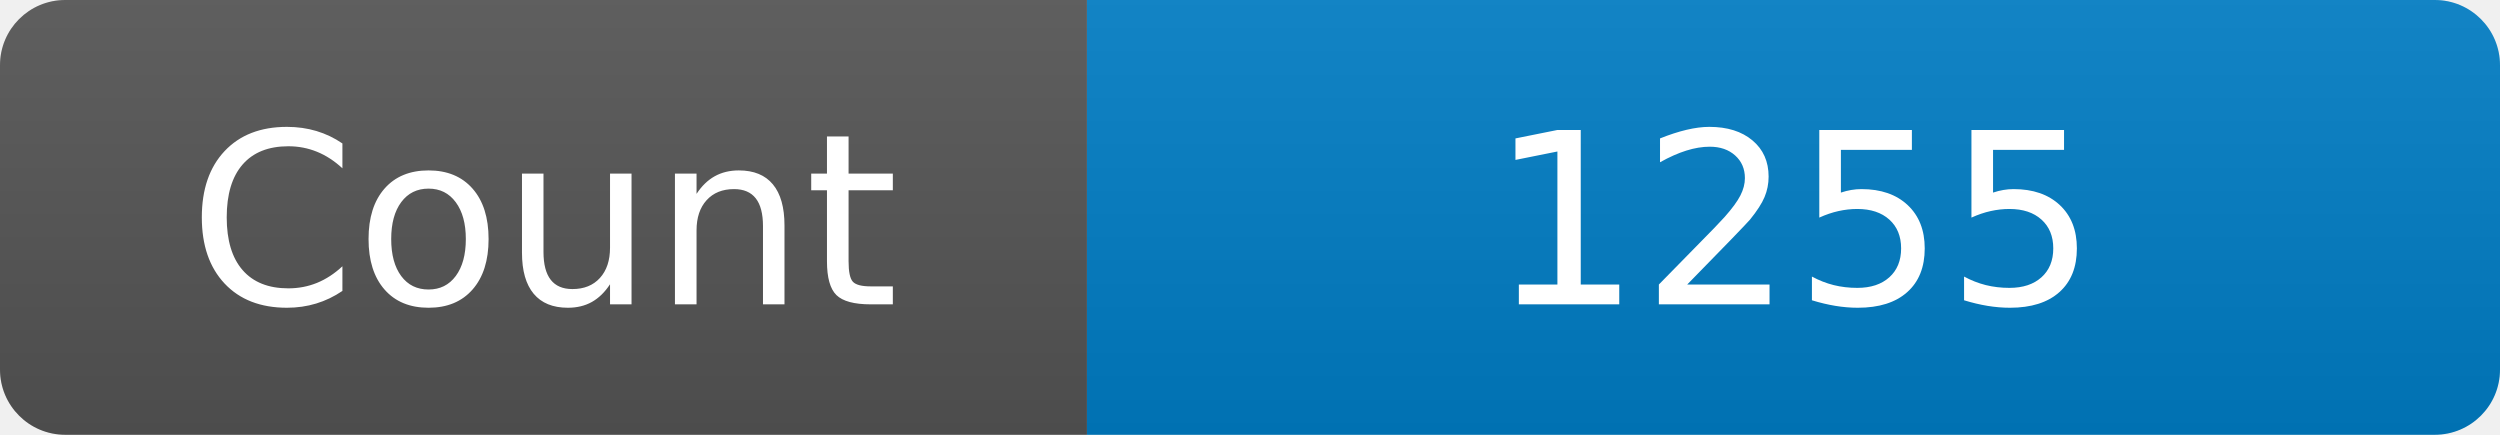
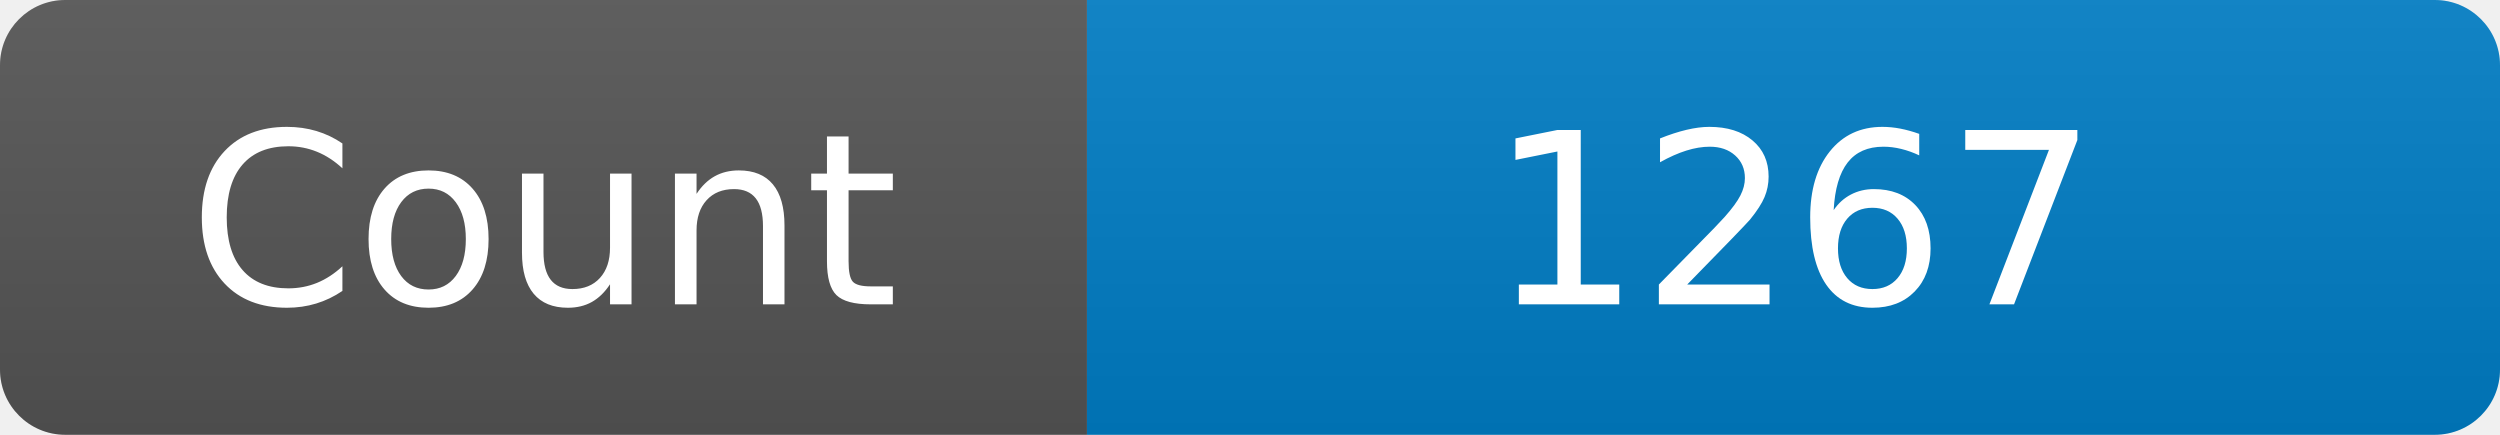
<svg xmlns="http://www.w3.org/2000/svg" width="115" height="20" role="img" aria-label="Maintained?: yes">
  <linearGradient id="s" x2="0" y2="100%">
    <stop offset="0" stop-color="#bbb" stop-opacity=".1" />
    <stop offset="1" stop-opacity=".1" />
  </linearGradient>
  <clipPath id="r">
    <rect width="115" height="20" rx="3" fill="#fff" />
  </clipPath>
  <g clip-path="url(#r)">
    <rect width="50" height="20" fill="#555" />
    <rect x="50" width="160" height="20" fill="#007ec6" />
    <rect width="115" height="20" fill="url(#s)" />
  </g>
  <g fill="#fff" text-anchor="middle" font-family="Verdana,Geneva,DejaVu Sans,sans-serif" font-size="110">
    <text x="250" y="140" transform="scale(.1)" fill="#fff">Count</text>
-     <text x="825" y="140" transform="scale(.1)" fill="#fff">1255</text>
+     <text x="825" y="140" transform="scale(.1)" fill="#fff">1267</text>
  </g>
</svg>
